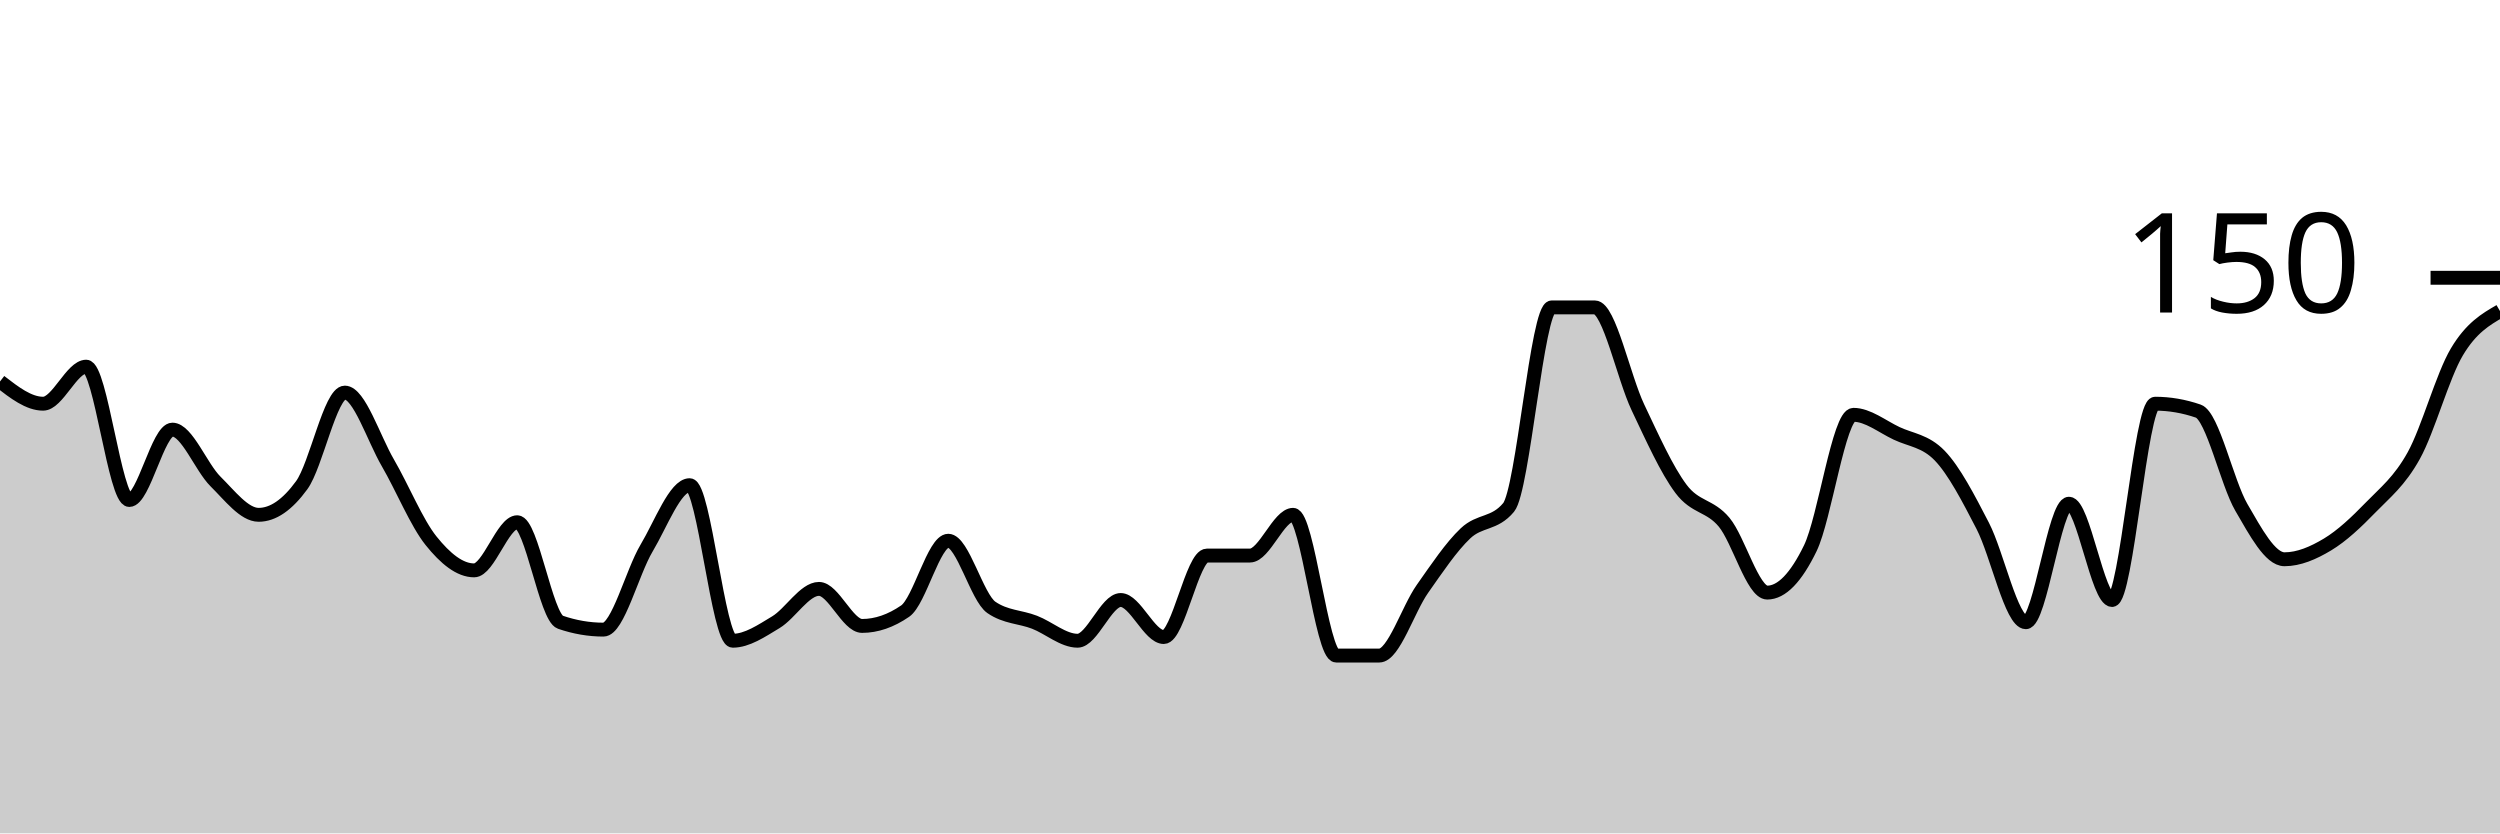
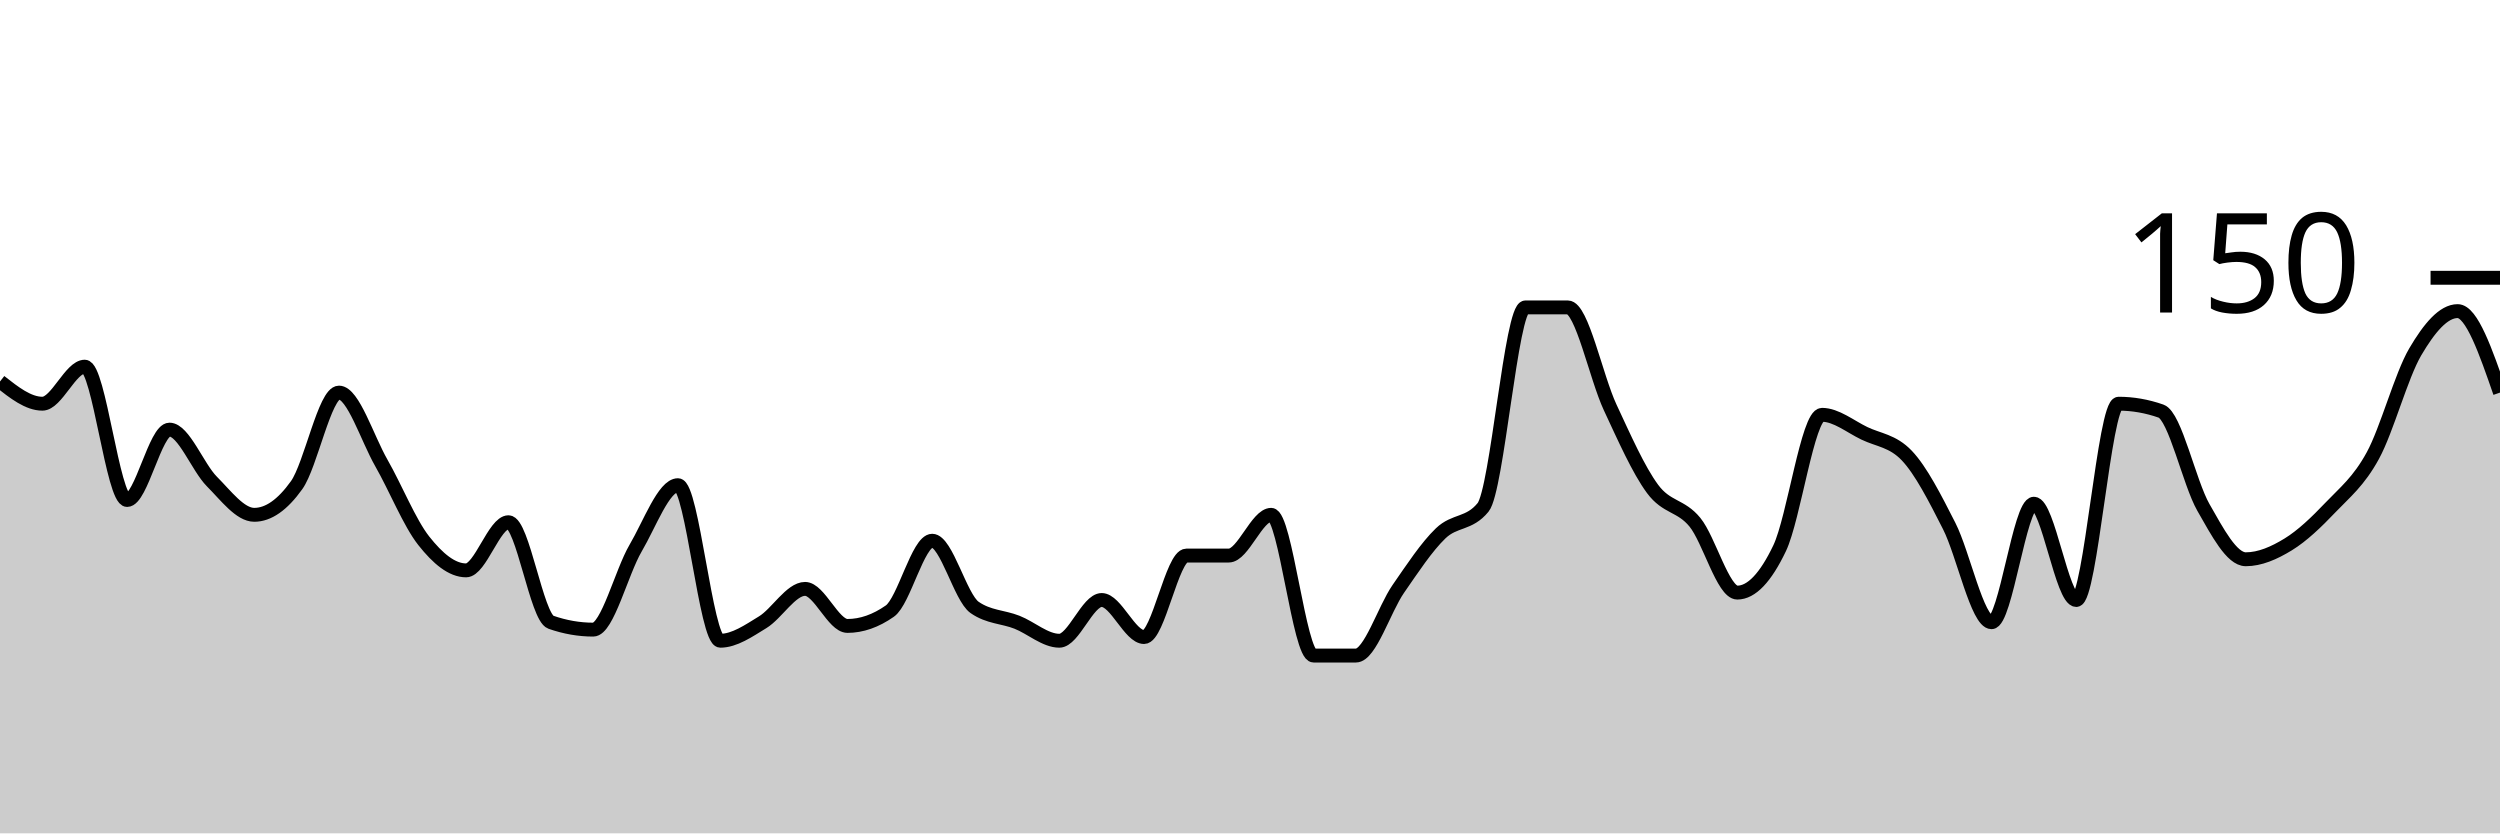
<svg xmlns="http://www.w3.org/2000/svg" viewBox="0 0 180 60">
  <g transform="translate(0,20)">
-     <path class="area" fill="rgba(0, 0, 0, 0.2)" d="M0,7.467C1.034,8.267,2.069,9.067,3.103,9.067C4.138,9.067,5.172,6.4,6.207,6.4C7.241,6.4,8.276,16,9.31,16C10.345,16,11.379,10.933,12.414,10.933C13.448,10.933,14.483,13.644,15.517,14.667C16.552,15.689,17.586,17.067,18.621,17.067C19.655,17.067,20.69,16.356,21.724,14.933C22.759,13.511,23.793,8.267,24.828,8.267C25.862,8.267,26.897,11.556,27.931,13.333C28.966,15.111,30,17.644,31.034,18.933C32.069,20.222,33.103,21.067,34.138,21.067C35.172,21.067,36.207,17.6,37.241,17.6C38.276,17.6,39.31,24.444,40.345,24.8C41.379,25.156,42.414,25.333,43.448,25.333C44.483,25.333,45.517,21.2,46.552,19.467C47.586,17.733,48.621,14.933,49.655,14.933C50.69,14.933,51.724,26.133,52.759,26.133C53.793,26.133,54.828,25.422,55.862,24.8C56.897,24.178,57.931,22.4,58.966,22.4C60,22.4,61.034,25.067,62.069,25.067C63.103,25.067,64.138,24.711,65.172,24C66.207,23.289,67.241,18.933,68.276,18.933C69.31,18.933,70.345,23.022,71.379,23.733C72.414,24.444,73.448,24.4,74.483,24.8C75.517,25.2,76.552,26.133,77.586,26.133C78.621,26.133,79.655,23.2,80.69,23.2C81.724,23.2,82.759,25.867,83.793,25.867C84.828,25.867,85.862,20,86.897,20C87.931,20,88.966,20,90,20C91.034,20,92.069,17.067,93.103,17.067C94.138,17.067,95.172,27.2,96.207,27.2C97.241,27.2,98.276,27.2,99.31,27.2C100.345,27.2,101.379,23.867,102.414,22.4C103.448,20.933,104.483,19.378,105.517,18.4C106.552,17.422,107.586,17.778,108.621,16.533C109.655,15.289,110.69,2.133,111.724,2.133C112.759,2.133,113.793,2.133,114.828,2.133C115.862,2.133,116.897,7.156,117.931,9.333C118.966,11.511,120,13.822,121.034,15.2C122.069,16.578,123.103,16.356,124.138,17.6C125.172,18.844,126.207,22.667,127.241,22.667C128.276,22.667,129.31,21.6,130.345,19.467C131.379,17.333,132.414,9.867,133.448,9.867C134.483,9.867,135.517,10.711,136.552,11.2C137.586,11.689,138.621,11.733,139.655,12.8C140.69,13.867,141.724,15.867,142.759,17.867C143.793,19.867,144.828,24.8,145.862,24.8C146.897,24.8,147.931,16.267,148.966,16.267C150,16.267,151.034,23.2,152.069,23.2C153.103,23.2,154.138,9.067,155.172,9.067C156.207,9.067,157.241,9.244,158.276,9.6C159.31,9.956,160.345,14.756,161.379,16.533C162.414,18.311,163.448,20.267,164.483,20.267C165.517,20.267,166.552,19.822,167.586,19.2C168.621,18.578,169.655,17.6,170.69,16.533C171.724,15.467,172.759,14.667,173.793,12.8C174.828,10.933,175.862,7.067,176.897,5.333C177.931,3.6,178.966,3,180,2.4L180,40C178.966,40,177.931,40,176.897,40C175.862,40,174.828,40,173.793,40C172.759,40,171.724,40,170.69,40C169.655,40,168.621,40,167.586,40C166.552,40,165.517,40,164.483,40C163.448,40,162.414,40,161.379,40C160.345,40,159.31,40,158.276,40C157.241,40,156.207,40,155.172,40C154.138,40,153.103,40,152.069,40C151.034,40,150,40,148.966,40C147.931,40,146.897,40,145.862,40C144.828,40,143.793,40,142.759,40C141.724,40,140.69,40,139.655,40C138.621,40,137.586,40,136.552,40C135.517,40,134.483,40,133.448,40C132.414,40,131.379,40,130.345,40C129.31,40,128.276,40,127.241,40C126.207,40,125.172,40,124.138,40C123.103,40,122.069,40,121.034,40C120,40,118.966,40,117.931,40C116.897,40,115.862,40,114.828,40C113.793,40,112.759,40,111.724,40C110.69,40,109.655,40,108.621,40C107.586,40,106.552,40,105.517,40C104.483,40,103.448,40,102.414,40C101.379,40,100.345,40,99.31,40C98.276,40,97.241,40,96.207,40C95.172,40,94.138,40,93.103,40C92.069,40,91.034,40,90,40C88.966,40,87.931,40,86.897,40C85.862,40,84.828,40,83.793,40C82.759,40,81.724,40,80.69,40C79.655,40,78.621,40,77.586,40C76.552,40,75.517,40,74.483,40C73.448,40,72.414,40,71.379,40C70.345,40,69.31,40,68.276,40C67.241,40,66.207,40,65.172,40C64.138,40,63.103,40,62.069,40C61.034,40,60,40,58.966,40C57.931,40,56.897,40,55.862,40C54.828,40,53.793,40,52.759,40C51.724,40,50.69,40,49.655,40C48.621,40,47.586,40,46.552,40C45.517,40,44.483,40,43.448,40C42.414,40,41.379,40,40.345,40C39.31,40,38.276,40,37.241,40C36.207,40,35.172,40,34.138,40C33.103,40,32.069,40,31.034,40C30,40,28.966,40,27.931,40C26.897,40,25.862,40,24.828,40C23.793,40,22.759,40,21.724,40C20.69,40,19.655,40,18.621,40C17.586,40,16.552,40,15.517,40C14.483,40,13.448,40,12.414,40C11.379,40,10.345,40,9.31,40C8.276,40,7.241,40,6.207,40C5.172,40,4.138,40,3.103,40C2.069,40,1.034,40,0,40Z" />
-     <path class="line" stroke="black" fill="none" d="M0,7.467C1.034,8.267,2.069,9.067,3.103,9.067C4.138,9.067,5.172,6.4,6.207,6.4C7.241,6.4,8.276,16,9.31,16C10.345,16,11.379,10.933,12.414,10.933C13.448,10.933,14.483,13.644,15.517,14.667C16.552,15.689,17.586,17.067,18.621,17.067C19.655,17.067,20.69,16.356,21.724,14.933C22.759,13.511,23.793,8.267,24.828,8.267C25.862,8.267,26.897,11.556,27.931,13.333C28.966,15.111,30,17.644,31.034,18.933C32.069,20.222,33.103,21.067,34.138,21.067C35.172,21.067,36.207,17.6,37.241,17.6C38.276,17.6,39.31,24.444,40.345,24.8C41.379,25.156,42.414,25.333,43.448,25.333C44.483,25.333,45.517,21.2,46.552,19.467C47.586,17.733,48.621,14.933,49.655,14.933C50.69,14.933,51.724,26.133,52.759,26.133C53.793,26.133,54.828,25.422,55.862,24.8C56.897,24.178,57.931,22.4,58.966,22.4C60,22.4,61.034,25.067,62.069,25.067C63.103,25.067,64.138,24.711,65.172,24C66.207,23.289,67.241,18.933,68.276,18.933C69.31,18.933,70.345,23.022,71.379,23.733C72.414,24.444,73.448,24.4,74.483,24.8C75.517,25.2,76.552,26.133,77.586,26.133C78.621,26.133,79.655,23.2,80.69,23.2C81.724,23.2,82.759,25.867,83.793,25.867C84.828,25.867,85.862,20,86.897,20C87.931,20,88.966,20,90,20C91.034,20,92.069,17.067,93.103,17.067C94.138,17.067,95.172,27.2,96.207,27.2C97.241,27.2,98.276,27.2,99.31,27.2C100.345,27.2,101.379,23.867,102.414,22.4C103.448,20.933,104.483,19.378,105.517,18.4C106.552,17.422,107.586,17.778,108.621,16.533C109.655,15.289,110.69,2.133,111.724,2.133C112.759,2.133,113.793,2.133,114.828,2.133C115.862,2.133,116.897,7.156,117.931,9.333C118.966,11.511,120,13.822,121.034,15.2C122.069,16.578,123.103,16.356,124.138,17.6C125.172,18.844,126.207,22.667,127.241,22.667C128.276,22.667,129.31,21.6,130.345,19.467C131.379,17.333,132.414,9.867,133.448,9.867C134.483,9.867,135.517,10.711,136.552,11.2C137.586,11.689,138.621,11.733,139.655,12.8C140.69,13.867,141.724,15.867,142.759,17.867C143.793,19.867,144.828,24.8,145.862,24.8C146.897,24.8,147.931,16.267,148.966,16.267C150,16.267,151.034,23.2,152.069,23.2C153.103,23.2,154.138,9.067,155.172,9.067C156.207,9.067,157.241,9.244,158.276,9.6C159.31,9.956,160.345,14.756,161.379,16.533C162.414,18.311,163.448,20.267,164.483,20.267C165.517,20.267,166.552,19.822,167.586,19.2C168.621,18.578,169.655,17.6,170.69,16.533C171.724,15.467,172.759,14.667,173.793,12.8C174.828,10.933,175.862,7.067,176.897,5.333C177.931,3.6,178.966,3,180,2.4" />
+     <path class="area" fill="rgba(0, 0, 0, 0.2)" d="M0,7.467C1.017,8.267,2.034,9.067,3.051,9.067C4.068,9.067,5.085,6.4,6.102,6.4C7.119,6.4,8.136,16,9.153,16C10.169,16,11.186,10.933,12.203,10.933C13.22,10.933,14.237,13.644,15.254,14.667C16.271,15.689,17.288,17.067,18.305,17.067C19.322,17.067,20.339,16.356,21.356,14.933C22.373,13.511,23.39,8.267,24.407,8.267C25.424,8.267,26.441,11.556,27.458,13.333C28.475,15.111,29.492,17.644,30.508,18.933C31.525,20.222,32.542,21.067,33.559,21.067C34.576,21.067,35.593,17.6,36.61,17.6C37.627,17.6,38.644,24.444,39.661,24.8C40.678,25.156,41.695,25.333,42.712,25.333C43.729,25.333,44.746,21.2,45.763,19.467C46.78,17.733,47.797,14.933,48.814,14.933C49.831,14.933,50.847,26.133,51.864,26.133C52.881,26.133,53.898,25.422,54.915,24.8C55.932,24.178,56.949,22.4,57.966,22.4C58.983,22.4,60,25.067,61.017,25.067C62.034,25.067,63.051,24.711,64.068,24C65.085,23.289,66.102,18.933,67.119,18.933C68.136,18.933,69.153,23.022,70.169,23.733C71.186,24.444,72.203,24.4,73.22,24.8C74.237,25.2,75.254,26.133,76.271,26.133C77.288,26.133,78.305,23.2,79.322,23.2C80.339,23.2,81.356,25.867,82.373,25.867C83.39,25.867,84.407,20,85.424,20C86.441,20,87.458,20,88.475,20C89.492,20,90.508,17.067,91.525,17.067C92.542,17.067,93.559,27.2,94.576,27.2C95.593,27.2,96.61,27.2,97.627,27.2C98.644,27.2,99.661,23.867,100.678,22.4C101.695,20.933,102.712,19.378,103.729,18.4C104.746,17.422,105.763,17.778,106.78,16.533C107.797,15.289,108.814,2.133,109.831,2.133C110.847,2.133,111.864,2.133,112.881,2.133C113.898,2.133,114.915,7.156,115.932,9.333C116.949,11.511,117.966,13.822,118.983,15.2C120,16.578,121.017,16.356,122.034,17.6C123.051,18.844,124.068,22.667,125.085,22.667C126.102,22.667,127.119,21.6,128.136,19.467C129.153,17.333,130.169,9.867,131.186,9.867C132.203,9.867,133.22,10.711,134.237,11.2C135.254,11.689,136.271,11.733,137.288,12.8C138.305,13.867,139.322,15.867,140.339,17.867C141.356,19.867,142.373,24.8,143.39,24.8C144.407,24.8,145.424,16.267,146.441,16.267C147.458,16.267,148.475,23.2,149.492,23.2C150.508,23.2,151.525,9.067,152.542,9.067C153.559,9.067,154.576,9.244,155.593,9.6C156.61,9.956,157.627,14.756,158.644,16.533C159.661,18.311,160.678,20.267,161.695,20.267C162.712,20.267,163.729,19.822,164.746,19.2C165.763,18.578,166.78,17.6,167.797,16.533C168.814,15.467,169.831,14.667,170.847,12.8C171.864,10.933,172.881,7.067,173.898,5.333C174.915,3.6,175.932,2.4,176.949,2.4C177.966,2.4,178.983,5.333,180,8.267L180,40C178.983,40,177.966,40,176.949,40C175.932,40,174.915,40,173.898,40C172.881,40,171.864,40,170.847,40C169.831,40,168.814,40,167.797,40C166.78,40,165.763,40,164.746,40C163.729,40,162.712,40,161.695,40C160.678,40,159.661,40,158.644,40C157.627,40,156.61,40,155.593,40C154.576,40,153.559,40,152.542,40C151.525,40,150.508,40,149.492,40C148.475,40,147.458,40,146.441,40C145.424,40,144.407,40,143.39,40C142.373,40,141.356,40,140.339,40C139.322,40,138.305,40,137.288,40C136.271,40,135.254,40,134.237,40C133.22,40,132.203,40,131.186,40C130.169,40,129.153,40,128.136,40C127.119,40,126.102,40,125.085,40C124.068,40,123.051,40,122.034,40C121.017,40,120,40,118.983,40C117.966,40,116.949,40,115.932,40C114.915,40,113.898,40,112.881,40C111.864,40,110.847,40,109.831,40C108.814,40,107.797,40,106.78,40C105.763,40,104.746,40,103.729,40C102.712,40,101.695,40,100.678,40C99.661,40,98.644,40,97.627,40C96.61,40,95.593,40,94.576,40C93.559,40,92.542,40,91.525,40C90.508,40,89.492,40,88.475,40C87.458,40,86.441,40,85.424,40C84.407,40,83.39,40,82.373,40C81.356,40,80.339,40,79.322,40C78.305,40,77.288,40,76.271,40C75.254,40,74.237,40,73.22,40C72.203,40,71.186,40,70.169,40C69.153,40,68.136,40,67.119,40C66.102,40,65.085,40,64.068,40C63.051,40,62.034,40,61.017,40C60,40,58.983,40,57.966,40C56.949,40,55.932,40,54.915,40C53.898,40,52.881,40,51.864,40C50.847,40,49.831,40,48.814,40C47.797,40,46.78,40,45.763,40C44.746,40,43.729,40,42.712,40C41.695,40,40.678,40,39.661,40C38.644,40,37.627,40,36.61,40C35.593,40,34.576,40,33.559,40C32.542,40,31.525,40,30.508,40C29.492,40,28.475,40,27.458,40C26.441,40,25.424,40,24.407,40C23.39,40,22.373,40,21.356,40C20.339,40,19.322,40,18.305,40C17.288,40,16.271,40,15.254,40C14.237,40,13.22,40,12.203,40C11.186,40,10.169,40,9.153,40C8.136,40,7.119,40,6.102,40C5.085,40,4.068,40,3.051,40C2.034,40,1.017,40,0,40Z" />
+     <path class="line" stroke="black" fill="none" d="M0,7.467C1.017,8.267,2.034,9.067,3.051,9.067C4.068,9.067,5.085,6.4,6.102,6.4C7.119,6.4,8.136,16,9.153,16C10.169,16,11.186,10.933,12.203,10.933C13.22,10.933,14.237,13.644,15.254,14.667C16.271,15.689,17.288,17.067,18.305,17.067C19.322,17.067,20.339,16.356,21.356,14.933C22.373,13.511,23.39,8.267,24.407,8.267C25.424,8.267,26.441,11.556,27.458,13.333C28.475,15.111,29.492,17.644,30.508,18.933C31.525,20.222,32.542,21.067,33.559,21.067C34.576,21.067,35.593,17.6,36.61,17.6C37.627,17.6,38.644,24.444,39.661,24.8C40.678,25.156,41.695,25.333,42.712,25.333C43.729,25.333,44.746,21.2,45.763,19.467C46.78,17.733,47.797,14.933,48.814,14.933C49.831,14.933,50.847,26.133,51.864,26.133C52.881,26.133,53.898,25.422,54.915,24.8C55.932,24.178,56.949,22.4,57.966,22.4C58.983,22.4,60,25.067,61.017,25.067C62.034,25.067,63.051,24.711,64.068,24C65.085,23.289,66.102,18.933,67.119,18.933C68.136,18.933,69.153,23.022,70.169,23.733C71.186,24.444,72.203,24.4,73.22,24.8C74.237,25.2,75.254,26.133,76.271,26.133C77.288,26.133,78.305,23.2,79.322,23.2C80.339,23.2,81.356,25.867,82.373,25.867C83.39,25.867,84.407,20,85.424,20C86.441,20,87.458,20,88.475,20C89.492,20,90.508,17.067,91.525,17.067C92.542,17.067,93.559,27.2,94.576,27.2C95.593,27.2,96.61,27.2,97.627,27.2C98.644,27.2,99.661,23.867,100.678,22.4C101.695,20.933,102.712,19.378,103.729,18.4C104.746,17.422,105.763,17.778,106.78,16.533C107.797,15.289,108.814,2.133,109.831,2.133C110.847,2.133,111.864,2.133,112.881,2.133C113.898,2.133,114.915,7.156,115.932,9.333C116.949,11.511,117.966,13.822,118.983,15.2C120,16.578,121.017,16.356,122.034,17.6C123.051,18.844,124.068,22.667,125.085,22.667C126.102,22.667,127.119,21.6,128.136,19.467C129.153,17.333,130.169,9.867,131.186,9.867C132.203,9.867,133.22,10.711,134.237,11.2C135.254,11.689,136.271,11.733,137.288,12.8C138.305,13.867,139.322,15.867,140.339,17.867C141.356,19.867,142.373,24.8,143.39,24.8C144.407,24.8,145.424,16.267,146.441,16.267C147.458,16.267,148.475,23.2,149.492,23.2C150.508,23.2,151.525,9.067,152.542,9.067C153.559,9.067,154.576,9.244,155.593,9.6C156.61,9.956,157.627,14.756,158.644,16.533C159.661,18.311,160.678,20.267,161.695,20.267C162.712,20.267,163.729,19.822,164.746,19.2C165.763,18.578,166.78,17.6,167.797,16.533C168.814,15.467,169.831,14.667,170.847,12.8C171.864,10.933,172.881,7.067,173.898,5.333C174.915,3.6,175.932,2.4,176.949,2.4C177.966,2.4,178.983,5.333,180,8.267" />
    <path class="axis-ceiling" stroke-width="1" stroke="black" fill="none" d="M175,0L180,0" />
    <text class="axis-ceiling-label" font-family="sans-serif" text-anchor="end" font-size="10px" x="170" y="2.5">150</text>
  </g>
</svg>
